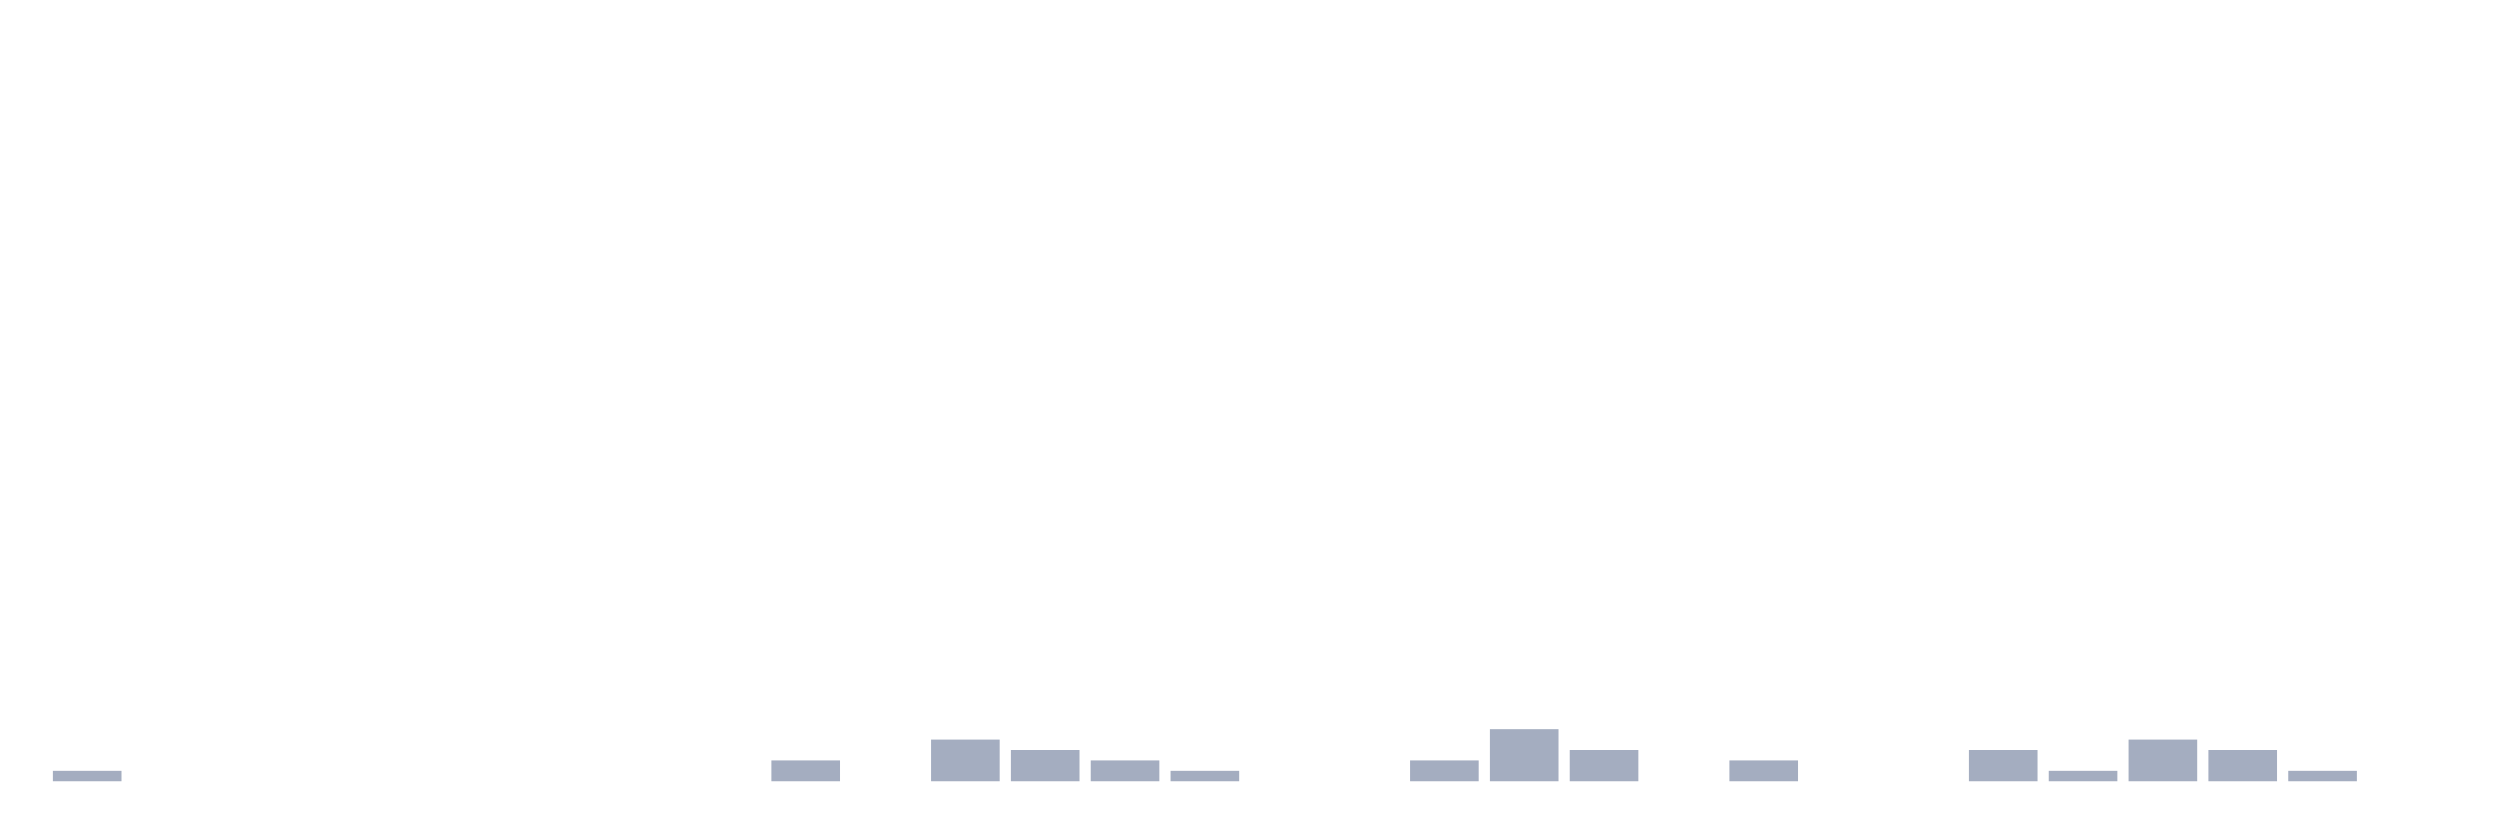
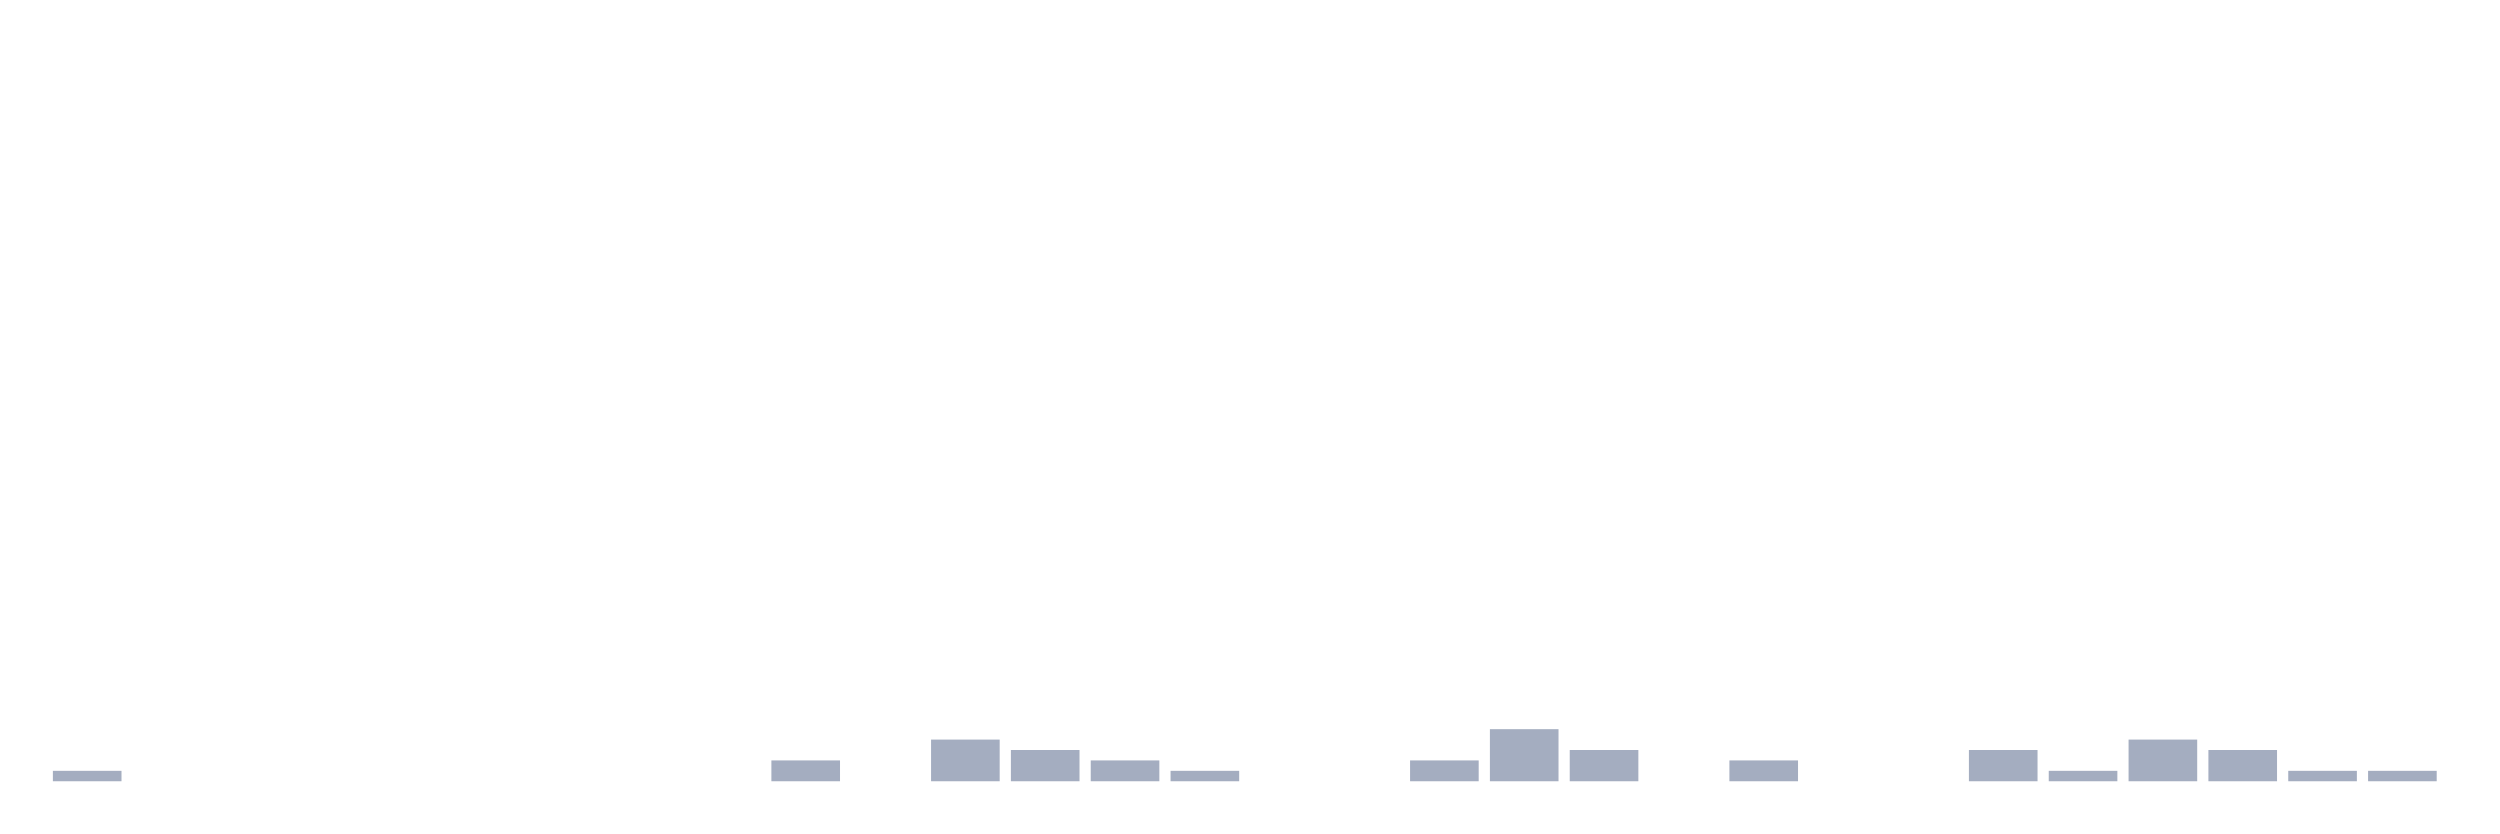
<svg xmlns="http://www.w3.org/2000/svg" viewBox="0 0 480 160">
  <g transform="translate(10,10)">
    <rect class="bar" x="0.153" width="13.175" y="138" height="2" fill="rgb(164,173,192)" />
    <rect class="bar" x="15.482" width="13.175" y="140" height="0" fill="rgb(164,173,192)" />
    <rect class="bar" x="30.81" width="13.175" y="140" height="0" fill="rgb(164,173,192)" />
    <rect class="bar" x="46.138" width="13.175" y="140" height="0" fill="rgb(164,173,192)" />
    <rect class="bar" x="61.466" width="13.175" y="140" height="0" fill="rgb(164,173,192)" />
    <rect class="bar" x="76.794" width="13.175" y="140" height="0" fill="rgb(164,173,192)" />
    <rect class="bar" x="92.123" width="13.175" y="140" height="0" fill="rgb(164,173,192)" />
    <rect class="bar" x="107.451" width="13.175" y="140" height="0" fill="rgb(164,173,192)" />
    <rect class="bar" x="122.779" width="13.175" y="140" height="0" fill="rgb(164,173,192)" />
    <rect class="bar" x="138.107" width="13.175" y="136" height="4" fill="rgb(164,173,192)" />
    <rect class="bar" x="153.436" width="13.175" y="140" height="0" fill="rgb(164,173,192)" />
    <rect class="bar" x="168.764" width="13.175" y="132" height="8" fill="rgb(164,173,192)" />
    <rect class="bar" x="184.092" width="13.175" y="134" height="6" fill="rgb(164,173,192)" />
    <rect class="bar" x="199.42" width="13.175" y="136" height="4" fill="rgb(164,173,192)" />
    <rect class="bar" x="214.748" width="13.175" y="138" height="2" fill="rgb(164,173,192)" />
    <rect class="bar" x="230.077" width="13.175" y="140" height="0" fill="rgb(164,173,192)" />
    <rect class="bar" x="245.405" width="13.175" y="140" height="0" fill="rgb(164,173,192)" />
    <rect class="bar" x="260.733" width="13.175" y="136" height="4" fill="rgb(164,173,192)" />
    <rect class="bar" x="276.061" width="13.175" y="130" height="10" fill="rgb(164,173,192)" />
    <rect class="bar" x="291.39" width="13.175" y="134" height="6" fill="rgb(164,173,192)" />
    <rect class="bar" x="306.718" width="13.175" y="140" height="0" fill="rgb(164,173,192)" />
    <rect class="bar" x="322.046" width="13.175" y="136" height="4" fill="rgb(164,173,192)" />
    <rect class="bar" x="337.374" width="13.175" y="140" height="0" fill="rgb(164,173,192)" />
    <rect class="bar" x="352.702" width="13.175" y="140" height="0" fill="rgb(164,173,192)" />
    <rect class="bar" x="368.031" width="13.175" y="134" height="6" fill="rgb(164,173,192)" />
    <rect class="bar" x="383.359" width="13.175" y="138" height="2" fill="rgb(164,173,192)" />
    <rect class="bar" x="398.687" width="13.175" y="132" height="8" fill="rgb(164,173,192)" />
    <rect class="bar" x="414.015" width="13.175" y="134" height="6" fill="rgb(164,173,192)" />
    <rect class="bar" x="429.344" width="13.175" y="138" height="2" fill="rgb(164,173,192)" />
-     <rect class="bar" x="444.672" width="13.175" y="140" height="0" fill="rgb(164,173,192)" />
+     <rect class="bar" x="444.672" width="13.175" y="138" height="2" fill="rgb(164,173,192)" />
  </g>
</svg>
